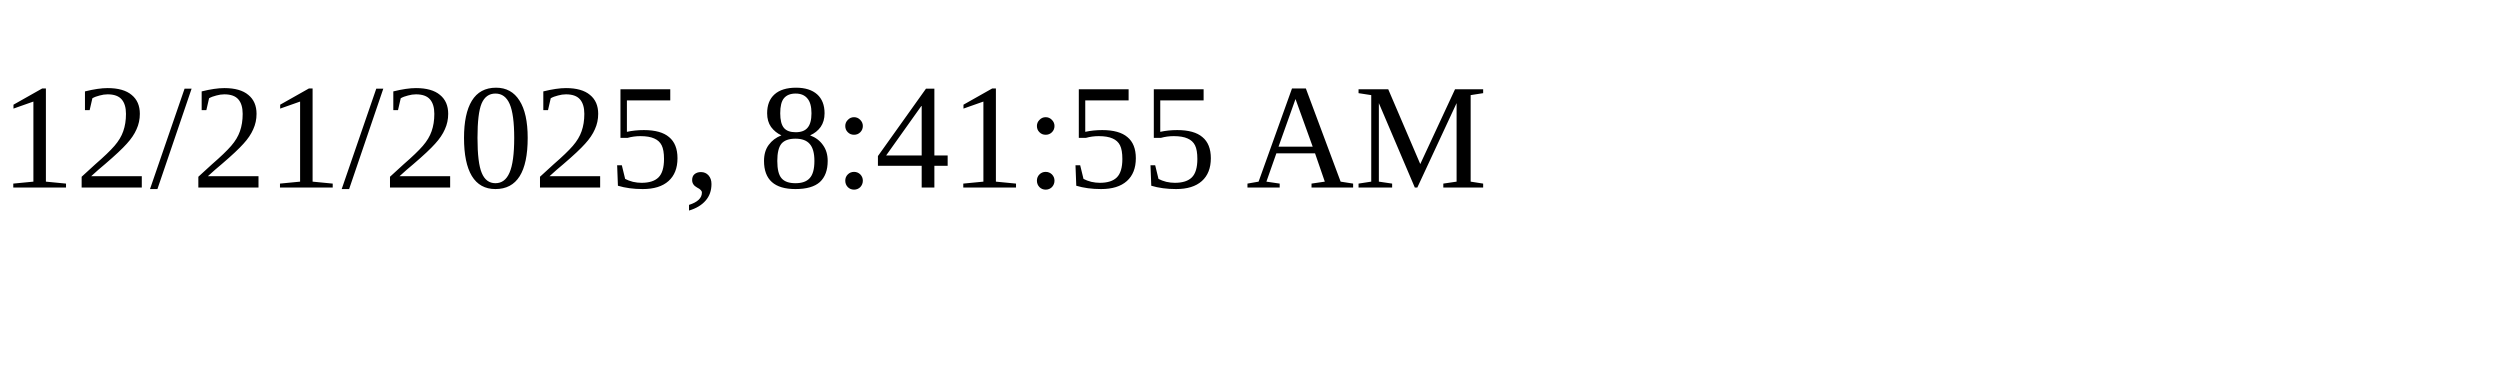
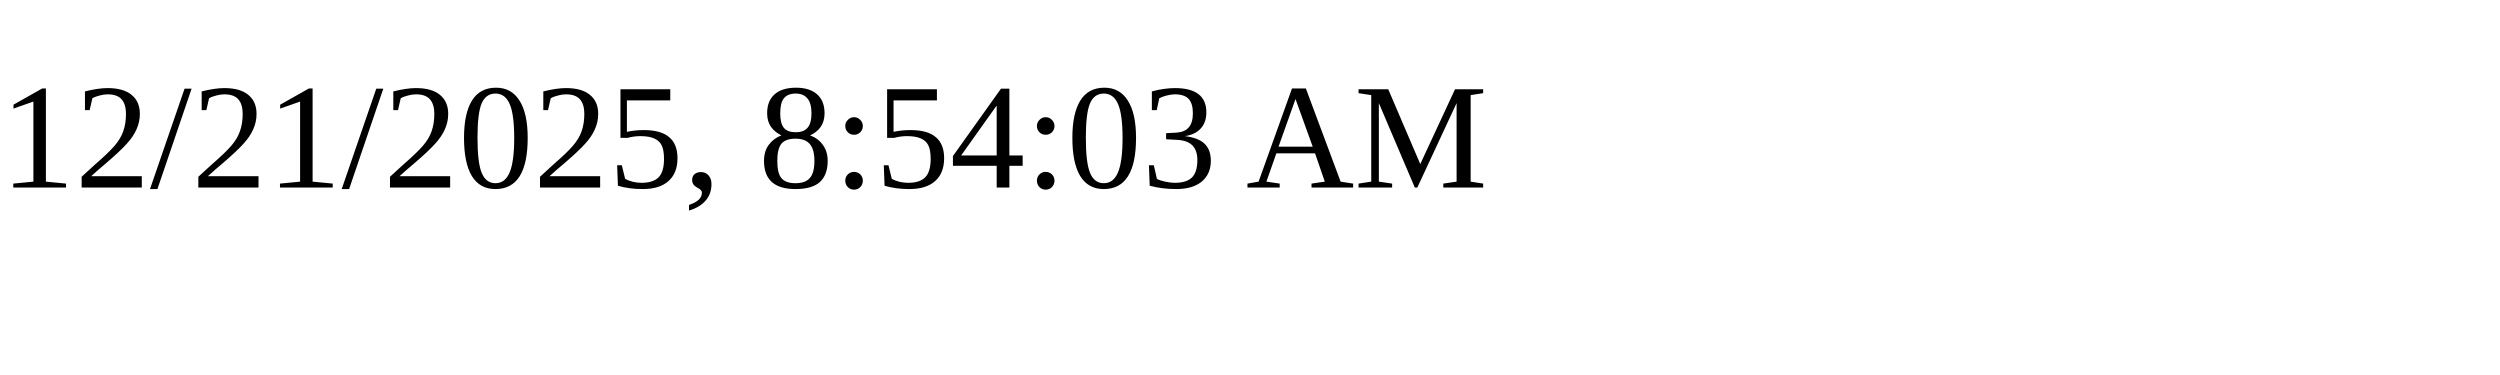
<svg xmlns="http://www.w3.org/2000/svg" height="30" width="200">
-   <text x="0" y="15">12/21/2025, 8:41:55 AM</text>
+   <text x="0" y="15">12/21/2025, 8:54:03 AM</text>
</svg>
